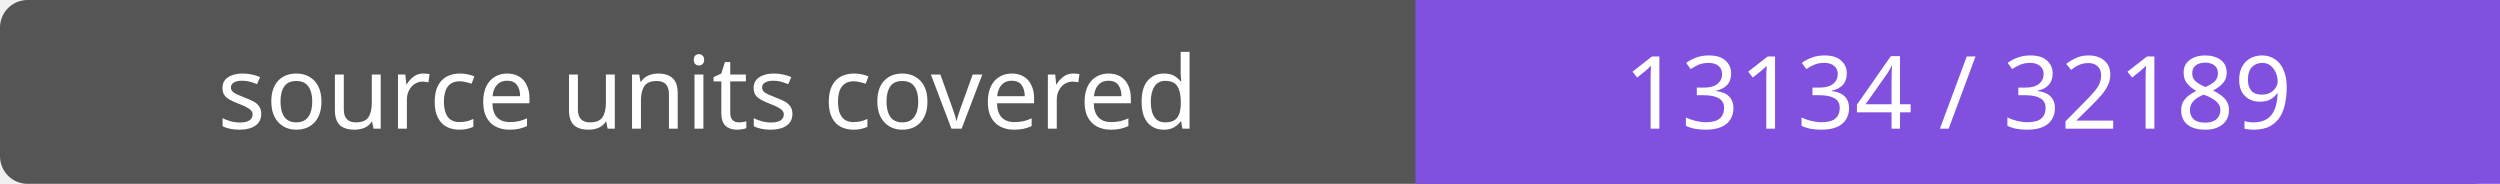
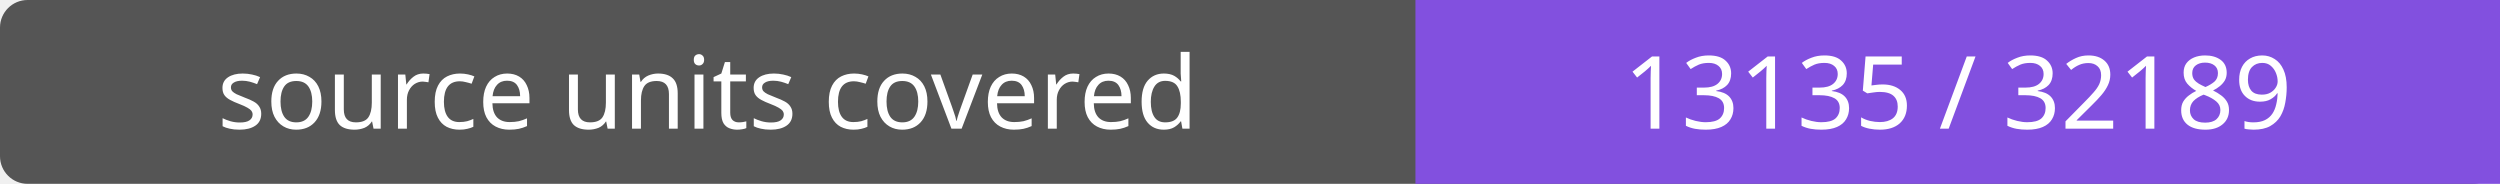
- <svg xmlns="http://www.w3.org/2000/svg" width="272" height="20" role="img" aria-label="source units covered: 13134 / 32189">
+ <svg xmlns="http://www.w3.org/2000/svg" width="272" height="20" role="img" aria-label="source units covered: 13135 / 32189">
  <rect width="272" height="20" rx="3" fill="#555" />
  <path fill="#8250df" d="M154 0h118v20H154z" />
  <g fill="#fff" text-anchor="middle" font-family="Verdana,sans-serif" font-size="11">
    <text x="77.0" y="14">source units covered</text>
-     <text x="213.0" y="14">13134 / 32189</text>
+     <text x="213.0" y="14">13135 / 32189</text>
  </g>
</svg>
